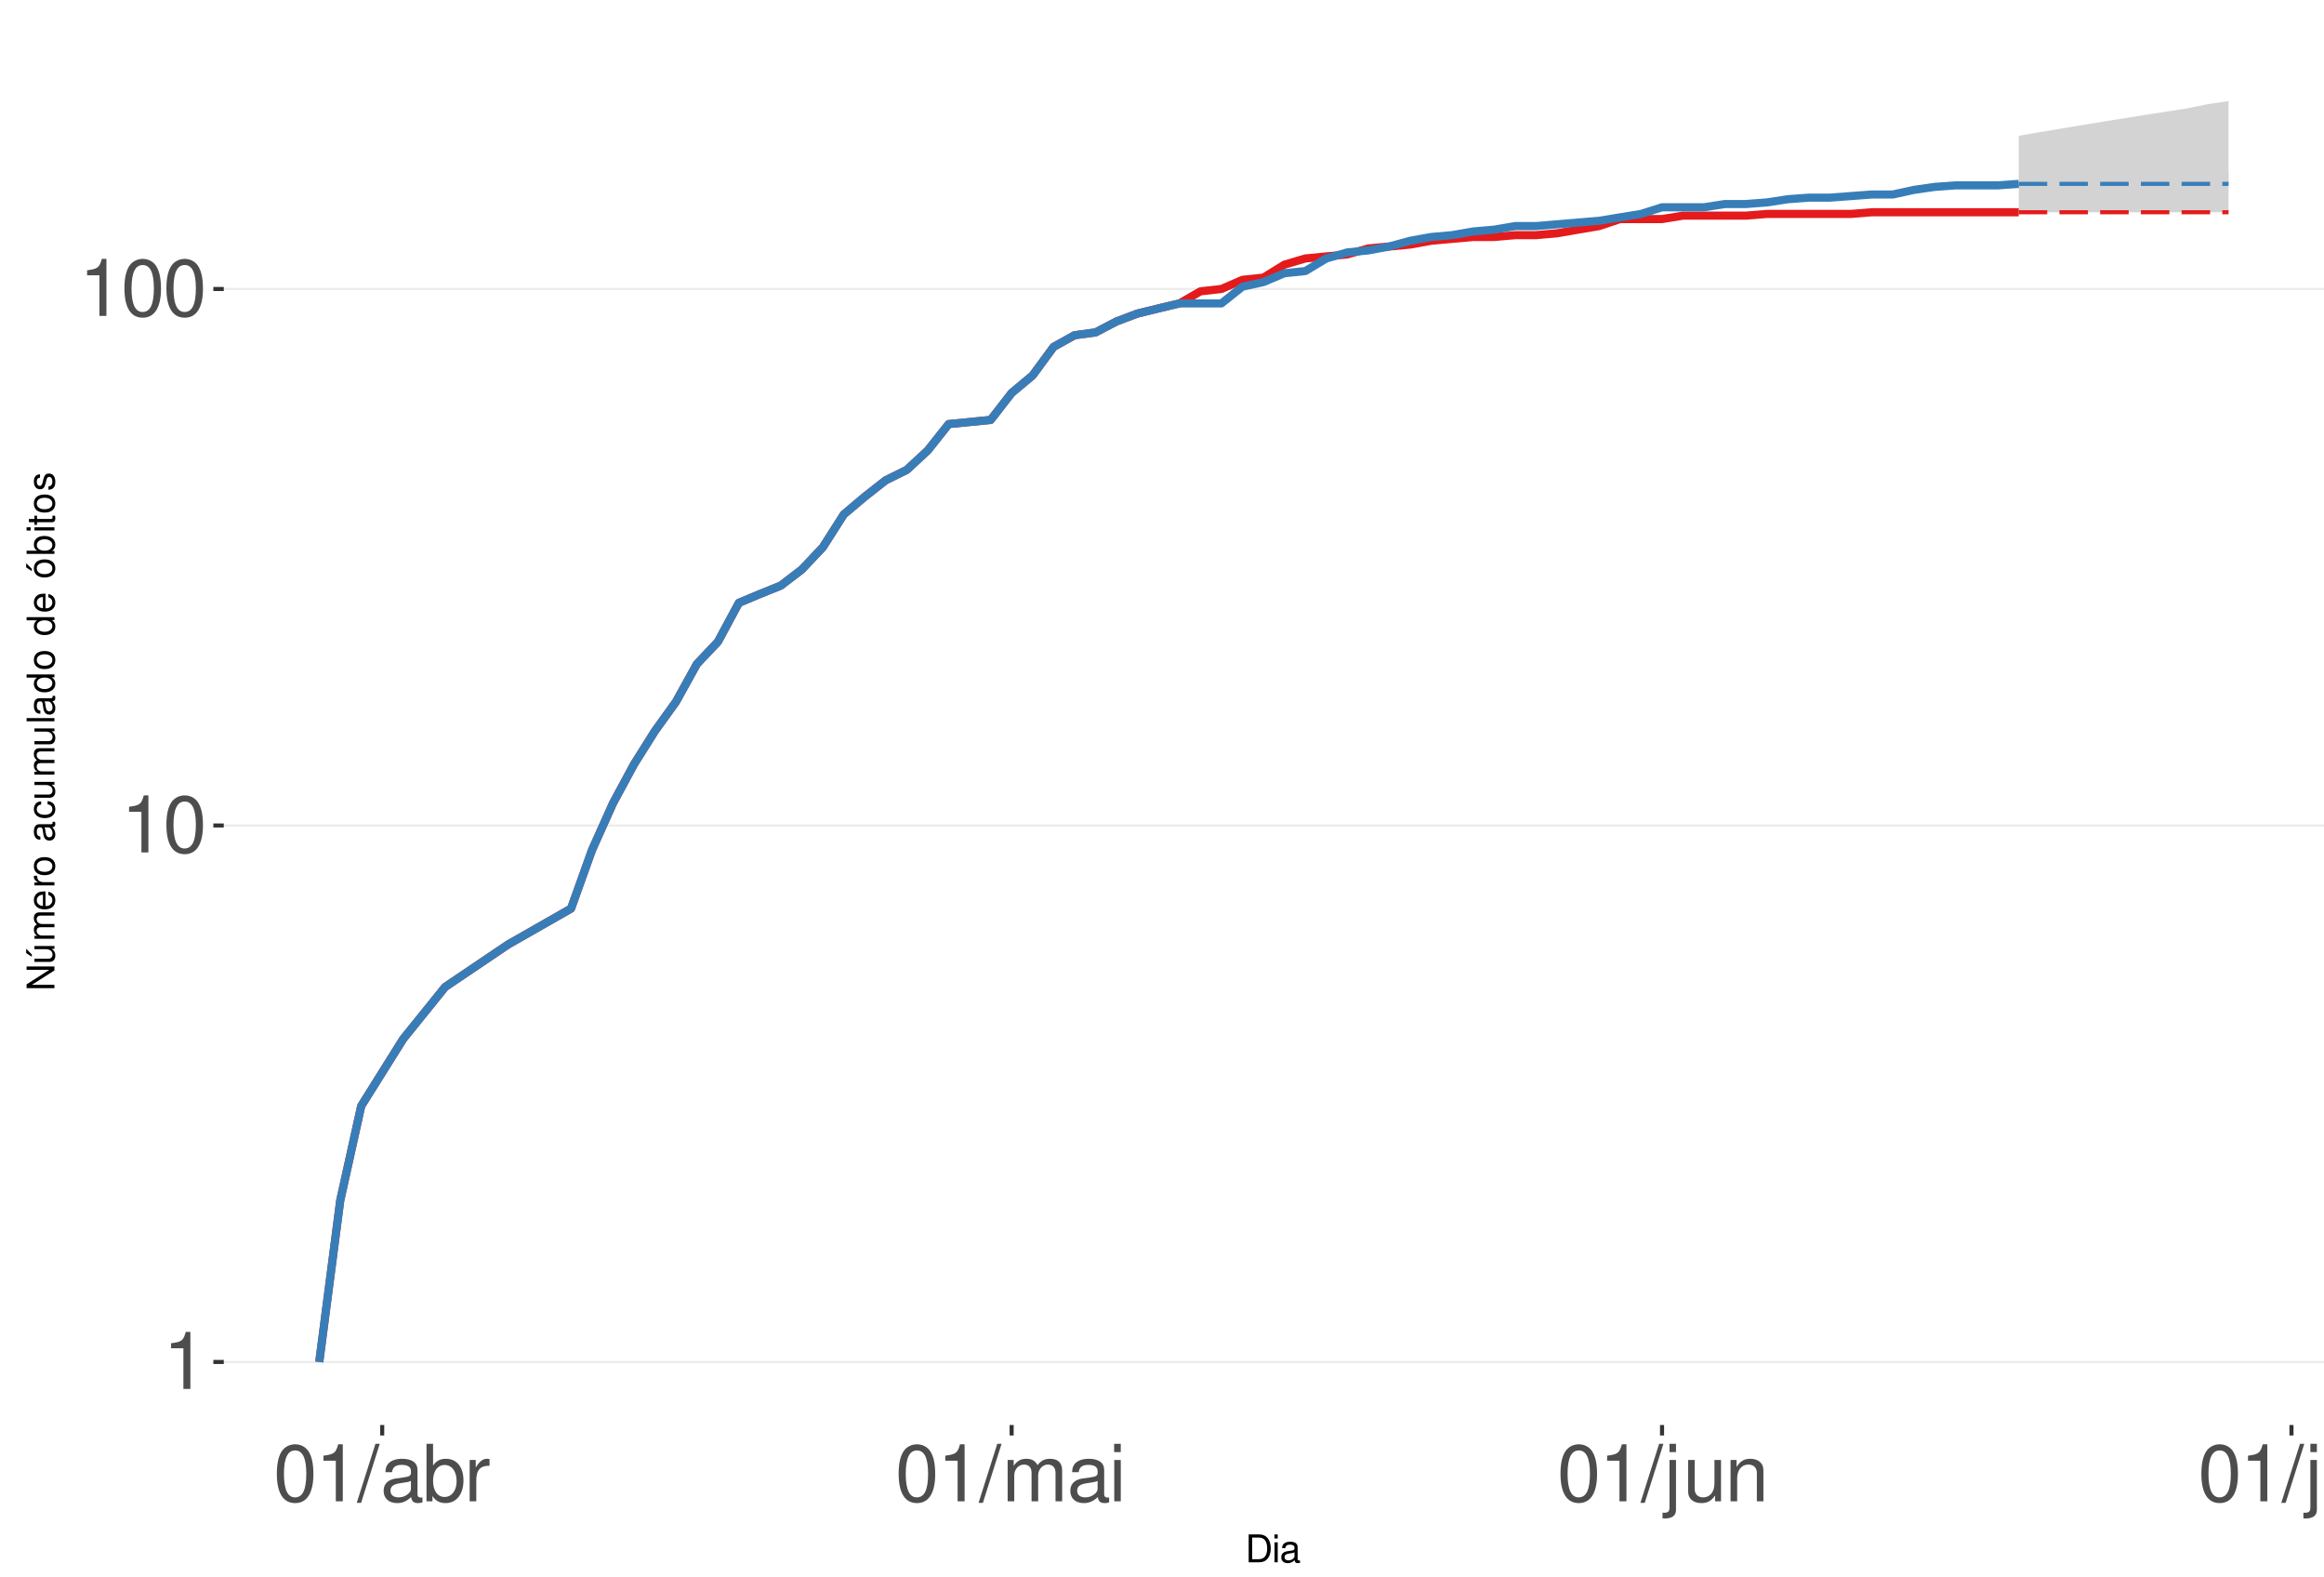
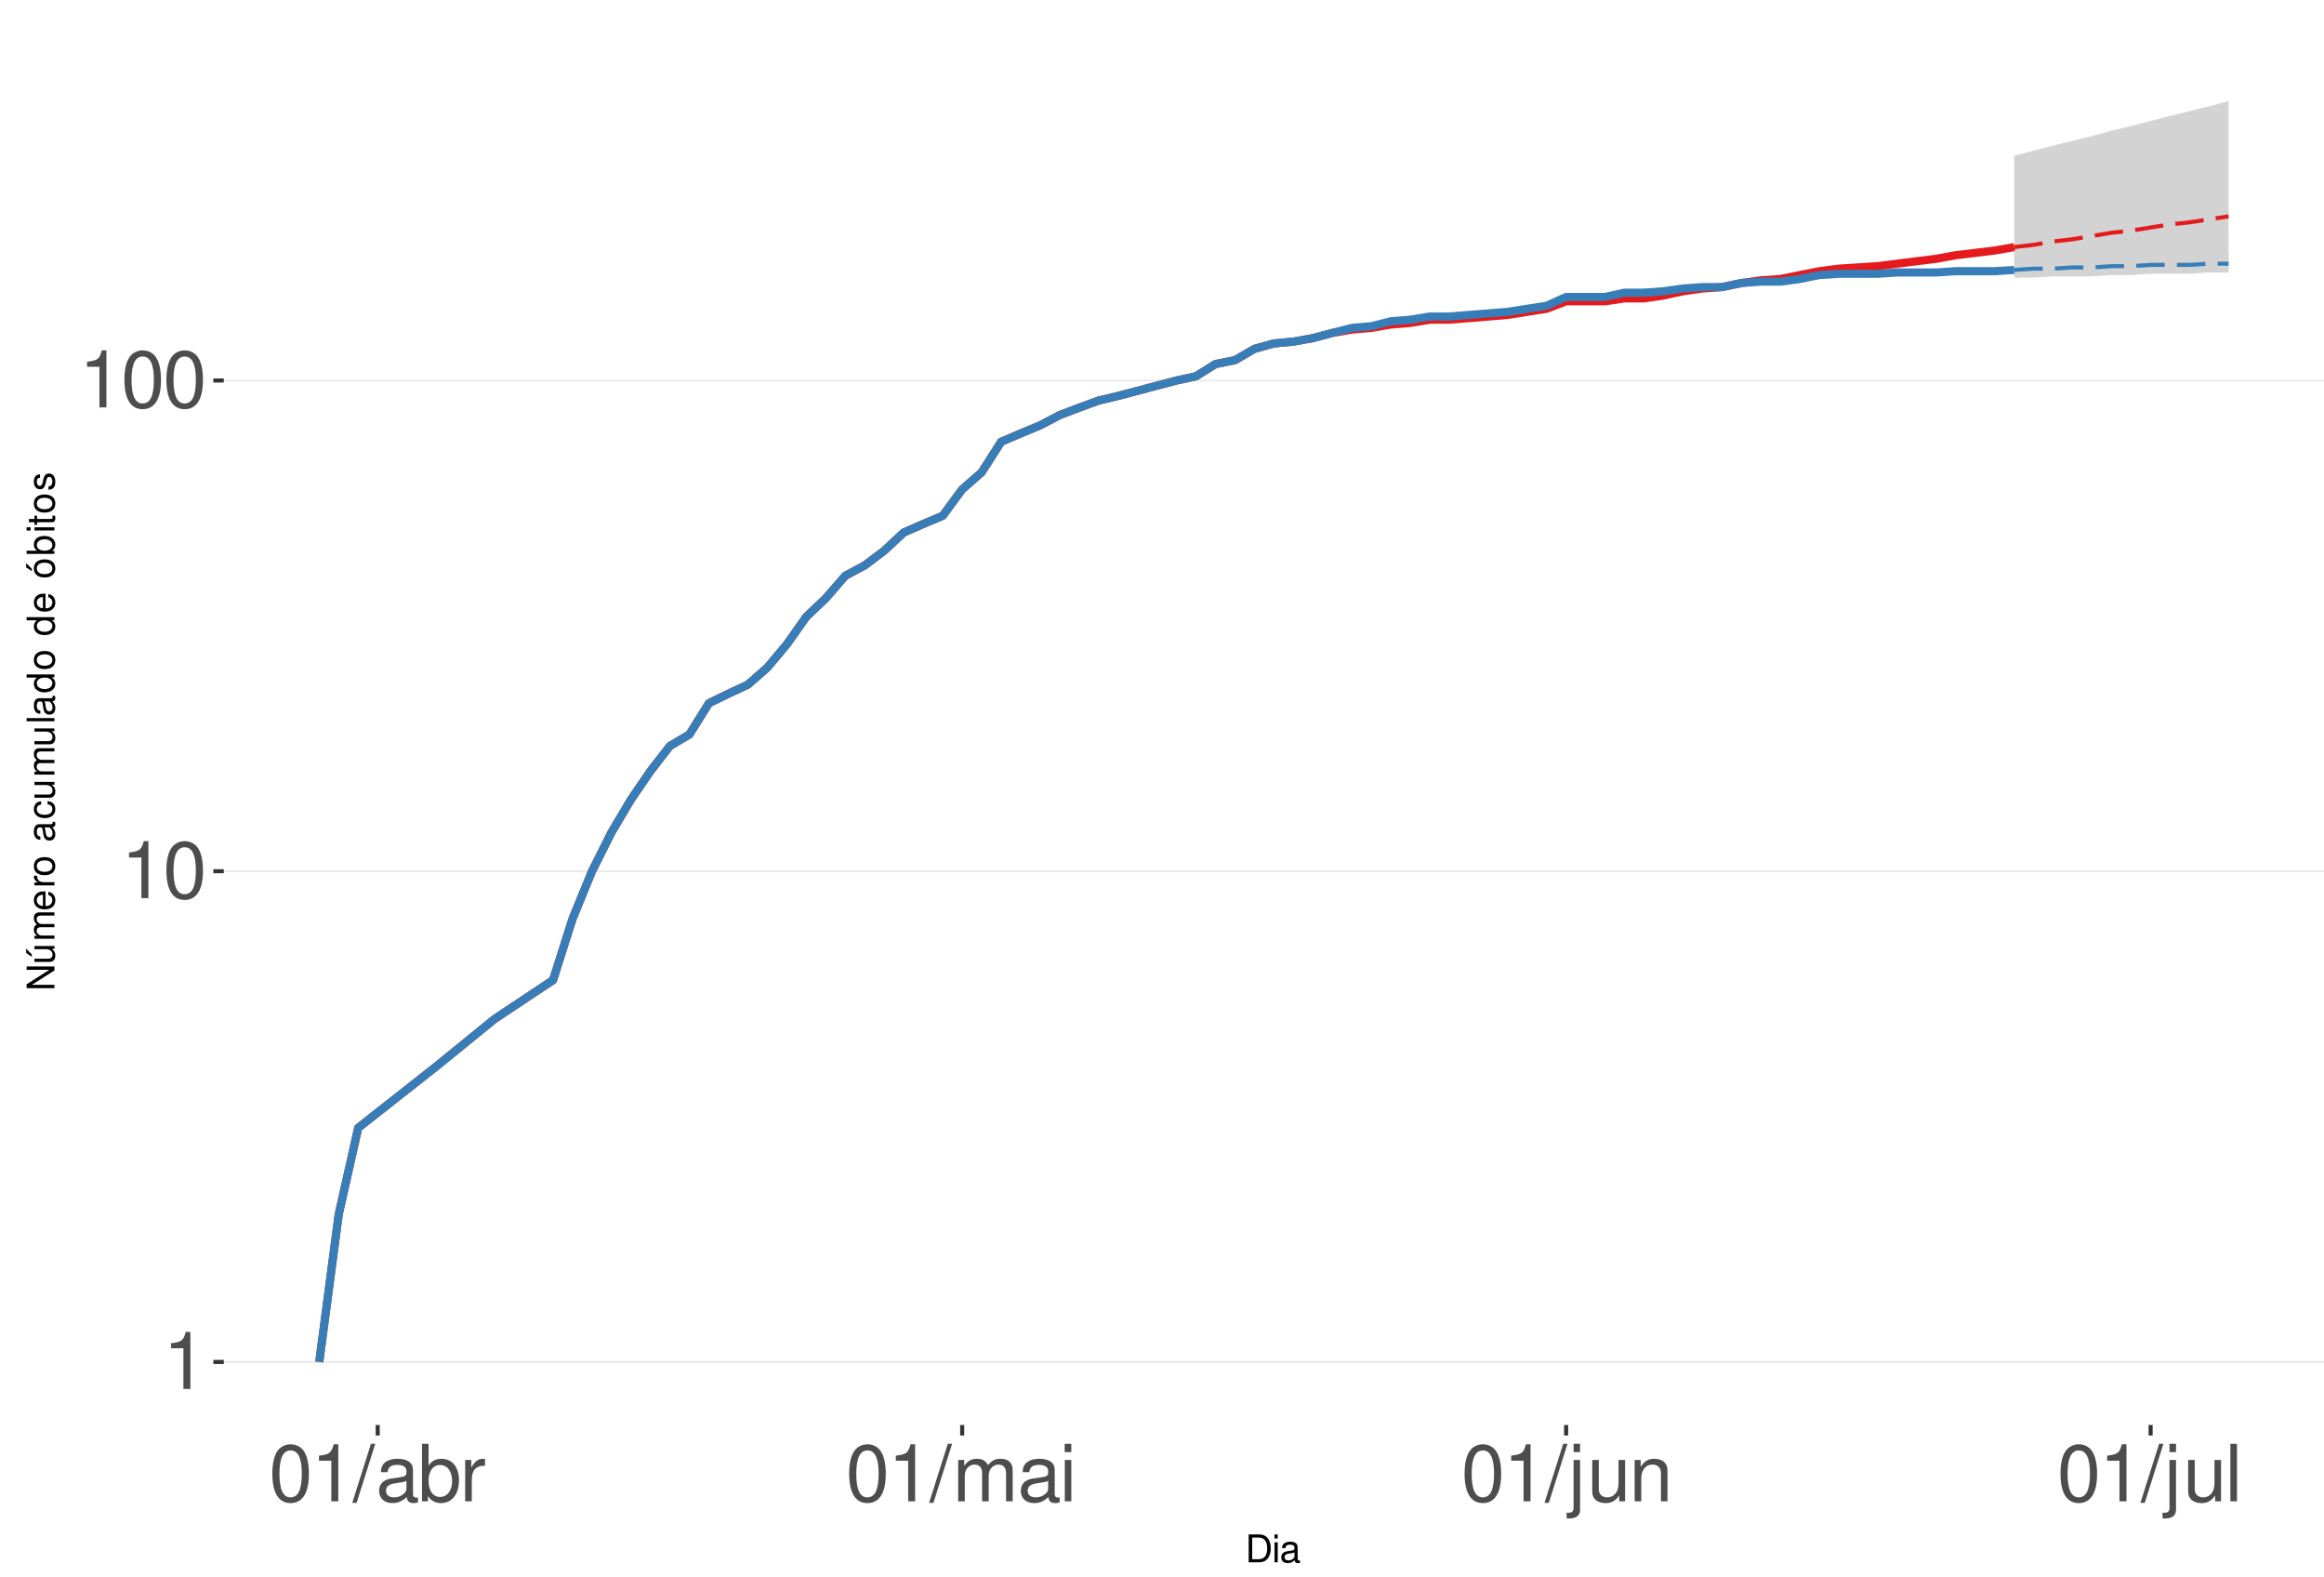
<svg xmlns="http://www.w3.org/2000/svg" xmlns:xlink="http://www.w3.org/1999/xlink" width="609pt" height="413pt" viewBox="0 0 609 413" version="1.1">
  <defs>
    <g>
      <symbol overflow="visible" id="glyph0-0">
        <path style="stroke:none;" d="" />
      </symbol>
      <symbol overflow="visible" id="glyph0-1">
        <path style="stroke:none;" d="M 5.344 -10.641 L 5.344 0 L 7.172 0 L 7.172 -14.938 L 5.969 -14.938 C 5.328 -12.641 4.922 -12.328 2.109 -11.953 L 2.109 -10.641 Z M 5.344 -10.641 " />
      </symbol>
      <symbol overflow="visible" id="glyph0-2">
        <path style="stroke:none;" d="M 5.688 -14.938 C 4.312 -14.938 3.078 -14.312 2.312 -13.297 C 1.359 -11.984 0.891 -10 0.891 -7.234 C 0.891 -2.188 2.547 0.469 5.688 0.469 C 8.781 0.469 10.469 -2.188 10.469 -7.109 C 10.469 -10 10.016 -11.938 9.047 -13.297 C 8.281 -14.328 7.062 -14.938 5.688 -14.938 Z M 5.688 -13.328 C 7.641 -13.328 8.609 -11.312 8.609 -7.266 C 8.609 -3.016 7.656 -1.031 5.641 -1.031 C 3.719 -1.031 2.75 -3.094 2.75 -7.203 C 2.75 -11.312 3.719 -13.328 5.688 -13.328 Z M 5.688 -13.328 " />
      </symbol>
      <symbol overflow="visible" id="glyph0-3">
        <path style="stroke:none;" d="M 4.734 -15.062 L -0.172 0.406 L 0.969 0.406 L 5.859 -15.062 Z M 4.734 -15.062 " />
      </symbol>
      <symbol overflow="visible" id="glyph0-4">
        <path style="stroke:none;" d="M 11.047 -1.016 C 10.859 -0.969 10.781 -0.969 10.672 -0.969 C 10.078 -0.969 9.75 -1.281 9.75 -1.812 L 9.75 -8.188 C 9.75 -10.094 8.344 -11.141 5.688 -11.141 C 4.094 -11.141 2.828 -10.672 2.094 -9.875 C 1.594 -9.312 1.391 -8.703 1.344 -7.625 L 3.078 -7.625 C 3.219 -8.938 4 -9.547 5.625 -9.547 C 7.188 -9.547 8.031 -8.969 8.031 -7.938 L 8.031 -7.484 C 8.016 -6.734 7.641 -6.469 6.234 -6.281 C 3.797 -5.969 3.422 -5.891 2.766 -5.625 C 1.516 -5.078 0.875 -4.125 0.875 -2.734 C 0.875 -0.766 2.234 0.469 4.422 0.469 C 5.781 0.469 6.875 0 8.094 -1.109 C 8.219 0 8.766 0.469 9.875 0.469 C 10.25 0.469 10.469 0.438 11.047 0.297 Z M 8.031 -3.406 C 8.031 -2.828 7.875 -2.484 7.359 -2 C 6.656 -1.359 5.797 -1.031 4.797 -1.031 C 3.453 -1.031 2.672 -1.672 2.672 -2.766 C 2.672 -3.906 3.406 -4.484 5.266 -4.75 C 7.109 -5 7.453 -5.078 8.031 -5.344 Z M 8.031 -3.406 " />
      </symbol>
      <symbol overflow="visible" id="glyph0-5">
        <path style="stroke:none;" d="M 1.109 -15.062 L 1.109 0 L 2.672 0 L 2.672 -1.391 C 3.484 -0.125 4.578 0.469 6.094 0.469 C 8.938 0.469 10.797 -1.859 10.797 -5.453 C 10.797 -8.969 9.047 -11.141 6.172 -11.141 C 4.688 -11.141 3.641 -10.578 2.828 -9.359 L 2.828 -15.062 Z M 5.844 -9.516 C 7.766 -9.516 9 -7.844 9 -5.266 C 9 -2.812 7.719 -1.141 5.844 -1.141 C 4 -1.141 2.828 -2.781 2.828 -5.328 C 2.828 -7.875 4 -9.516 5.844 -9.516 Z M 5.844 -9.516 " />
      </symbol>
      <symbol overflow="visible" id="glyph0-6">
        <path style="stroke:none;" d="M 1.422 -10.828 L 1.422 0 L 3.156 0 L 3.156 -5.625 C 3.188 -8.219 4.25 -9.375 6.625 -9.312 L 6.625 -11.078 C 6.344 -11.109 6.172 -11.141 5.969 -11.141 C 4.859 -11.141 4 -10.469 3.016 -8.859 L 3.016 -10.828 Z M 1.422 -10.828 " />
      </symbol>
      <symbol overflow="visible" id="glyph0-7">
        <path style="stroke:none;" d="M 1.453 -10.828 L 1.453 0 L 3.188 0 L 3.188 -6.797 C 3.188 -8.359 4.312 -9.625 5.719 -9.625 C 7 -9.625 7.719 -8.844 7.719 -7.453 L 7.719 0 L 9.453 0 L 9.453 -6.797 C 9.453 -8.359 10.594 -9.625 12 -9.625 C 13.266 -9.625 14 -8.812 14 -7.453 L 14 0 L 15.734 0 L 15.734 -8.125 C 15.734 -10.062 14.625 -11.141 12.594 -11.141 C 11.156 -11.141 10.281 -10.703 9.281 -9.484 C 8.641 -10.641 7.766 -11.141 6.359 -11.141 C 4.922 -11.141 3.953 -10.594 3.031 -9.297 L 3.031 -10.828 Z M 1.453 -10.828 " />
      </symbol>
      <symbol overflow="visible" id="glyph0-8">
        <path style="stroke:none;" d="M 3.094 -10.828 L 1.391 -10.828 L 1.391 0 L 3.094 0 Z M 3.094 -15.062 L 1.359 -15.062 L 1.359 -12.891 L 3.094 -12.891 Z M 3.094 -15.062 " />
      </symbol>
      <symbol overflow="visible" id="glyph0-9">
        <path style="stroke:none;" d="M 1.453 -10.828 L 1.453 1.562 C 1.453 2.641 1.109 3 0.047 3 C -0.078 3 -0.141 3 -0.375 2.969 L -0.375 4.438 C -0.172 4.484 -0.062 4.5 0.203 4.5 C 2.141 4.5 3.156 3.734 3.156 2.25 L 3.156 -10.828 Z M 3.156 -15.062 L 1.453 -15.062 L 1.453 -12.891 L 3.156 -12.891 Z M 3.156 -15.062 " />
      </symbol>
      <symbol overflow="visible" id="glyph0-10">
        <path style="stroke:none;" d="M 9.953 0 L 9.953 -10.828 L 8.234 -10.828 L 8.234 -4.688 C 8.234 -2.484 7.078 -1.031 5.281 -1.031 C 3.922 -1.031 3.062 -1.859 3.062 -3.156 L 3.062 -10.828 L 1.344 -10.828 L 1.344 -2.484 C 1.344 -0.688 2.688 0.469 4.797 0.469 C 6.375 0.469 7.391 -0.078 8.406 -1.516 L 8.406 0 Z M 9.953 0 " />
      </symbol>
      <symbol overflow="visible" id="glyph0-11">
        <path style="stroke:none;" d="M 1.453 -10.828 L 1.453 0 L 3.188 0 L 3.188 -5.969 C 3.188 -8.188 4.344 -9.625 6.109 -9.625 C 7.484 -9.625 8.344 -8.797 8.344 -7.5 L 8.344 0 L 10.062 0 L 10.062 -8.188 C 10.062 -9.984 8.719 -11.141 6.625 -11.141 C 5.016 -11.141 3.984 -10.516 3.031 -9 L 3.031 -10.828 Z M 1.453 -10.828 " />
      </symbol>
      <symbol overflow="visible" id="glyph0-12">
        <path style="stroke:none;" d="M 3.141 -15.062 L 1.406 -15.062 L 1.406 0 L 3.141 0 Z M 3.141 -15.062 " />
      </symbol>
      <symbol overflow="visible" id="glyph1-0">
        <path style="stroke:none;" d="" />
      </symbol>
      <symbol overflow="visible" id="glyph1-1">
        <path style="stroke:none;" d="M 0.891 0 L 3.703 0 C 5.547 0 6.672 -1.375 6.672 -3.656 C 6.672 -5.906 5.547 -7.297 3.703 -7.297 L 0.891 -7.297 Z M 1.812 -0.812 L 1.812 -6.469 L 3.547 -6.469 C 4.984 -6.469 5.734 -5.5 5.734 -3.641 C 5.734 -1.797 4.984 -0.812 3.547 -0.812 Z M 1.812 -0.812 " />
      </symbol>
      <symbol overflow="visible" id="glyph1-2">
        <path style="stroke:none;" d="M 1.5 -5.234 L 0.672 -5.234 L 0.672 0 L 1.5 0 Z M 1.5 -7.297 L 0.656 -7.297 L 0.656 -6.234 L 1.5 -6.234 Z M 1.5 -7.297 " />
      </symbol>
      <symbol overflow="visible" id="glyph1-3">
        <path style="stroke:none;" d="M 5.344 -0.484 C 5.266 -0.469 5.219 -0.469 5.172 -0.469 C 4.875 -0.469 4.719 -0.625 4.719 -0.875 L 4.719 -3.953 C 4.719 -4.891 4.047 -5.391 2.75 -5.391 C 1.984 -5.391 1.375 -5.172 1.016 -4.781 C 0.766 -4.516 0.672 -4.203 0.656 -3.688 L 1.484 -3.688 C 1.562 -4.328 1.938 -4.625 2.719 -4.625 C 3.484 -4.625 3.891 -4.344 3.891 -3.844 L 3.891 -3.625 C 3.875 -3.266 3.703 -3.125 3.016 -3.047 C 1.844 -2.891 1.656 -2.844 1.344 -2.719 C 0.734 -2.453 0.422 -2 0.422 -1.312 C 0.422 -0.375 1.078 0.234 2.141 0.234 C 2.797 0.234 3.328 0 3.922 -0.547 C 3.984 0 4.234 0.234 4.781 0.234 C 4.953 0.234 5.062 0.203 5.344 0.141 Z M 3.891 -1.656 C 3.891 -1.375 3.812 -1.203 3.562 -0.969 C 3.219 -0.656 2.812 -0.5 2.312 -0.5 C 1.672 -0.5 1.297 -0.812 1.297 -1.344 C 1.297 -1.891 1.656 -2.172 2.547 -2.297 C 3.438 -2.422 3.609 -2.453 3.891 -2.594 Z M 3.891 -1.656 " />
      </symbol>
      <symbol overflow="visible" id="glyph2-0">
        <path style="stroke:none;" d="" />
      </symbol>
      <symbol overflow="visible" id="glyph2-1">
        <path style="stroke:none;" d="M -7.297 -6.453 L -7.297 -5.578 L -1.328 -5.578 L -7.297 -1.766 L -7.297 -0.766 L 0 -0.766 L 0 -1.641 L -5.906 -1.641 L 0 -5.406 L 0 -6.453 Z M -7.297 -6.453 " />
      </symbol>
      <symbol overflow="visible" id="glyph2-2">
        <path style="stroke:none;" d="M 0 -4.812 L -5.234 -4.812 L -5.234 -3.984 L -2.266 -3.984 C -1.203 -3.984 -0.5 -3.438 -0.5 -2.562 C -0.5 -1.906 -0.906 -1.484 -1.531 -1.484 L -5.234 -1.484 L -5.234 -0.656 L -1.203 -0.656 C -0.328 -0.656 0.234 -1.297 0.234 -2.312 C 0.234 -3.094 -0.047 -3.578 -0.734 -4.062 L 0 -4.062 Z M -7.406 -2.953 L -5.922 -2 L -5.922 -2.594 L -7.406 -4.094 Z M -7.406 -2.953 " />
      </symbol>
      <symbol overflow="visible" id="glyph2-3">
        <path style="stroke:none;" d="M -5.234 -0.703 L 0 -0.703 L 0 -1.547 L -3.297 -1.547 C -4.047 -1.547 -4.656 -2.094 -4.656 -2.766 C -4.656 -3.391 -4.281 -3.734 -3.609 -3.734 L 0 -3.734 L 0 -4.578 L -3.297 -4.578 C -4.047 -4.578 -4.656 -5.125 -4.656 -5.812 C -4.656 -6.422 -4.266 -6.781 -3.609 -6.781 L 0 -6.781 L 0 -7.625 L -3.938 -7.625 C -4.875 -7.625 -5.391 -7.078 -5.391 -6.094 C -5.391 -5.406 -5.188 -4.984 -4.594 -4.484 C -5.156 -4.188 -5.391 -3.766 -5.391 -3.078 C -5.391 -2.375 -5.125 -1.906 -4.5 -1.469 L -5.234 -1.469 Z M -5.234 -0.703 " />
      </symbol>
      <symbol overflow="visible" id="glyph2-4">
        <path style="stroke:none;" d="M -2.344 -5.125 C -3.141 -5.125 -3.625 -5.062 -4.016 -4.922 C -4.875 -4.578 -5.391 -3.781 -5.391 -2.797 C -5.391 -1.344 -4.281 -0.406 -2.547 -0.406 C -0.812 -0.406 0.234 -1.297 0.234 -2.781 C 0.234 -3.984 -0.453 -4.812 -1.594 -5.016 L -1.594 -4.188 C -0.906 -3.953 -0.547 -3.484 -0.547 -2.812 C -0.547 -2.281 -0.781 -1.828 -1.219 -1.547 C -1.516 -1.344 -1.812 -1.281 -2.344 -1.266 Z M -3.016 -1.297 C -3.984 -1.359 -4.625 -1.953 -4.625 -2.797 C -4.625 -3.641 -3.953 -4.234 -3.016 -4.234 Z M -3.016 -1.297 " />
      </symbol>
      <symbol overflow="visible" id="glyph2-5">
        <path style="stroke:none;" d="M -5.234 -0.688 L 0 -0.688 L 0 -1.531 L -2.719 -1.531 C -3.984 -1.547 -4.547 -2.062 -4.516 -3.203 L -5.359 -3.203 C -5.375 -3.062 -5.391 -2.984 -5.391 -2.891 C -5.391 -2.344 -5.062 -1.938 -4.297 -1.453 L -5.234 -1.453 Z M -5.234 -0.688 " />
      </symbol>
      <symbol overflow="visible" id="glyph2-6">
        <path style="stroke:none;" d="M -5.391 -2.719 C -5.391 -1.234 -4.344 -0.359 -2.578 -0.359 C -0.812 -0.359 0.234 -1.234 0.234 -2.734 C 0.234 -4.203 -0.812 -5.094 -2.547 -5.094 C -4.359 -5.094 -5.391 -4.234 -5.391 -2.719 Z M -4.625 -2.734 C -4.625 -3.672 -3.844 -4.234 -2.547 -4.234 C -1.312 -4.234 -0.547 -3.656 -0.547 -2.734 C -0.547 -1.797 -1.312 -1.234 -2.578 -1.234 C -3.844 -1.234 -4.625 -1.797 -4.625 -2.734 Z M -4.625 -2.734 " />
      </symbol>
      <symbol overflow="visible" id="glyph2-7">
        <path style="stroke:none;" d="" />
      </symbol>
      <symbol overflow="visible" id="glyph2-8">
        <path style="stroke:none;" d="M -0.484 -5.344 C -0.469 -5.266 -0.469 -5.219 -0.469 -5.172 C -0.469 -4.875 -0.625 -4.719 -0.875 -4.719 L -3.953 -4.719 C -4.891 -4.719 -5.391 -4.047 -5.391 -2.75 C -5.391 -1.984 -5.172 -1.375 -4.781 -1.016 C -4.516 -0.766 -4.203 -0.672 -3.688 -0.656 L -3.688 -1.484 C -4.328 -1.562 -4.625 -1.938 -4.625 -2.719 C -4.625 -3.484 -4.344 -3.891 -3.844 -3.891 L -3.625 -3.891 C -3.266 -3.875 -3.125 -3.703 -3.047 -3.016 C -2.891 -1.844 -2.844 -1.656 -2.719 -1.344 C -2.453 -0.734 -2 -0.422 -1.312 -0.422 C -0.375 -0.422 0.234 -1.078 0.234 -2.141 C 0.234 -2.797 0 -3.328 -0.547 -3.922 C 0 -3.984 0.234 -4.234 0.234 -4.781 C 0.234 -4.953 0.203 -5.062 0.141 -5.344 Z M -1.656 -3.891 C -1.375 -3.891 -1.203 -3.812 -0.969 -3.562 C -0.656 -3.219 -0.5 -2.812 -0.5 -2.312 C -0.5 -1.672 -0.812 -1.297 -1.344 -1.297 C -1.891 -1.297 -2.172 -1.656 -2.297 -2.547 C -2.422 -3.438 -2.453 -3.609 -2.594 -3.891 Z M -1.656 -3.891 " />
      </symbol>
      <symbol overflow="visible" id="glyph2-9">
        <path style="stroke:none;" d="M -3.484 -4.703 C -3.984 -4.672 -4.312 -4.562 -4.609 -4.359 C -5.094 -4 -5.391 -3.375 -5.391 -2.641 C -5.391 -1.219 -4.266 -0.312 -2.531 -0.312 C -0.844 -0.312 0.234 -1.203 0.234 -2.625 C 0.234 -3.875 -0.516 -4.672 -1.797 -4.766 L -1.797 -3.938 C -0.953 -3.797 -0.547 -3.359 -0.547 -2.656 C -0.547 -1.734 -1.297 -1.188 -2.531 -1.188 C -3.844 -1.188 -4.625 -1.719 -4.625 -2.625 C -4.625 -3.328 -4.203 -3.766 -3.484 -3.875 Z M -3.484 -4.703 " />
      </symbol>
      <symbol overflow="visible" id="glyph2-10">
        <path style="stroke:none;" d="M 0 -4.812 L -5.234 -4.812 L -5.234 -3.984 L -2.266 -3.984 C -1.203 -3.984 -0.5 -3.438 -0.5 -2.562 C -0.5 -1.906 -0.906 -1.484 -1.531 -1.484 L -5.234 -1.484 L -5.234 -0.656 L -1.203 -0.656 C -0.328 -0.656 0.234 -1.297 0.234 -2.312 C 0.234 -3.094 -0.047 -3.578 -0.734 -4.062 L 0 -4.062 Z M 0 -4.812 " />
      </symbol>
      <symbol overflow="visible" id="glyph2-11">
        <path style="stroke:none;" d="M -7.297 -1.516 L -7.297 -0.688 L 0 -0.688 L 0 -1.516 Z M -7.297 -1.516 " />
      </symbol>
      <symbol overflow="visible" id="glyph2-12">
        <path style="stroke:none;" d="M -7.297 -4.953 L -7.297 -4.125 L -4.578 -4.125 C -5.109 -3.766 -5.391 -3.203 -5.391 -2.516 C -5.391 -1.156 -4.297 -0.266 -2.625 -0.266 C -0.859 -0.266 0.234 -1.125 0.234 -2.547 C 0.234 -3.266 -0.047 -3.766 -0.688 -4.203 L 0 -4.203 L 0 -4.953 Z M -4.609 -2.656 C -4.609 -3.547 -3.812 -4.125 -2.562 -4.125 C -1.344 -4.125 -0.547 -3.547 -0.547 -2.656 C -0.547 -1.734 -1.359 -1.125 -2.578 -1.125 C -3.797 -1.125 -4.609 -1.734 -4.609 -2.656 Z M -4.609 -2.656 " />
      </symbol>
      <symbol overflow="visible" id="glyph2-13">
        <path style="stroke:none;" d="M -5.391 -2.719 C -5.391 -1.234 -4.344 -0.359 -2.578 -0.359 C -0.812 -0.359 0.234 -1.234 0.234 -2.734 C 0.234 -4.203 -0.812 -5.094 -2.547 -5.094 C -4.359 -5.094 -5.391 -4.234 -5.391 -2.719 Z M -4.625 -2.734 C -4.625 -3.672 -3.844 -4.234 -2.547 -4.234 C -1.312 -4.234 -0.547 -3.656 -0.547 -2.734 C -0.547 -1.797 -1.312 -1.234 -2.578 -1.234 C -3.844 -1.234 -4.625 -1.797 -4.625 -2.734 Z M -7.406 -2.984 L -5.922 -2.016 L -5.922 -2.625 L -7.406 -4.109 Z M -7.406 -2.984 " />
      </symbol>
      <symbol overflow="visible" id="glyph2-14">
        <path style="stroke:none;" d="M -7.297 -0.547 L 0 -0.547 L 0 -1.297 L -0.672 -1.297 C -0.062 -1.688 0.234 -2.219 0.234 -2.953 C 0.234 -4.328 -0.906 -5.234 -2.641 -5.234 C -4.344 -5.234 -5.391 -4.375 -5.391 -2.984 C -5.391 -2.266 -5.125 -1.766 -4.531 -1.375 L -7.297 -1.375 Z M -4.609 -2.828 C -4.609 -3.766 -3.797 -4.359 -2.547 -4.359 C -1.359 -4.359 -0.547 -3.734 -0.547 -2.828 C -0.547 -1.938 -1.344 -1.375 -2.578 -1.375 C -3.812 -1.375 -4.609 -1.938 -4.609 -2.828 Z M -4.609 -2.828 " />
      </symbol>
      <symbol overflow="visible" id="glyph2-15">
        <path style="stroke:none;" d="M -5.234 -1.5 L -5.234 -0.672 L 0 -0.672 L 0 -1.5 Z M -7.297 -1.5 L -7.297 -0.656 L -6.234 -0.656 L -6.234 -1.5 Z M -7.297 -1.5 " />
      </symbol>
      <symbol overflow="visible" id="glyph2-16">
        <path style="stroke:none;" d="M -5.234 -2.547 L -5.234 -1.688 L -6.688 -1.688 L -6.688 -0.844 L -5.234 -0.844 L -5.234 -0.141 L -4.562 -0.141 L -4.562 -0.844 L -0.594 -0.844 C -0.062 -0.844 0.234 -1.203 0.234 -1.859 C 0.234 -2.078 0.203 -2.266 0.156 -2.547 L -0.547 -2.547 C -0.516 -2.422 -0.5 -2.312 -0.5 -2.141 C -0.5 -1.781 -0.594 -1.688 -0.969 -1.688 L -4.562 -1.688 L -4.562 -2.547 Z M -5.234 -2.547 " />
      </symbol>
      <symbol overflow="visible" id="glyph2-17">
        <path style="stroke:none;" d="M -3.781 -4.375 C -4.812 -4.375 -5.391 -3.688 -5.391 -2.484 C -5.391 -1.266 -4.766 -0.469 -3.797 -0.469 C -2.969 -0.469 -2.578 -0.891 -2.281 -2.125 L -2.094 -2.906 C -1.953 -3.484 -1.734 -3.719 -1.375 -3.719 C -0.875 -3.719 -0.547 -3.234 -0.547 -2.5 C -0.547 -2.047 -0.672 -1.672 -0.891 -1.453 C -1.047 -1.328 -1.188 -1.266 -1.562 -1.219 L -1.562 -0.344 C -0.344 -0.375 0.234 -1.062 0.234 -2.438 C 0.234 -3.75 -0.422 -4.594 -1.438 -4.594 C -2.203 -4.594 -2.641 -4.156 -2.891 -3.109 L -3.078 -2.312 C -3.234 -1.625 -3.453 -1.344 -3.828 -1.344 C -4.312 -1.344 -4.625 -1.766 -4.625 -2.453 C -4.625 -3.125 -4.328 -3.484 -3.781 -3.5 Z M -3.781 -4.375 " />
      </symbol>
    </g>
    <clipPath id="clip1">
      <path d="M 58.645 9.961 L 609 9.961 L 609 373.328 L 58.645 373.328 Z M 58.645 9.961 " />
    </clipPath>
    <clipPath id="clip2">
      <path d="M 58.645 356 L 609 356 L 609 358 L 58.645 358 Z M 58.645 356 " />
    </clipPath>
    <clipPath id="clip3">
-       <path d="M 58.645 215 L 609 215 L 609 217 L 58.645 217 Z M 58.645 215 " />
+       <path d="M 58.645 227 L 609 227 L 609 229 L 58.645 229 Z M 58.645 227 " />
    </clipPath>
    <clipPath id="clip4">
-       <path d="M 58.645 75 L 609 75 L 609 76 L 58.645 76 Z M 58.645 75 " />
+       <path d="M 58.645 99 L 609 99 L 609 100 L 58.645 100 Z M 58.645 99 " />
    </clipPath>
  </defs>
  <g id="surface255">
    <rect x="0" y="0" width="609" height="413" style="fill:rgb(100%,100%,100%);fill-opacity:1;stroke:none;" />
    <rect x="0" y="0" width="609" height="413" style="fill:rgb(100%,100%,100%);fill-opacity:1;stroke:none;" />
    <path style="fill:none;stroke-width:1.067;stroke-linecap:round;stroke-linejoin:round;stroke:rgb(100%,100%,100%);stroke-opacity:1;stroke-miterlimit:10;" d="M 0 413 L 609 413 L 609 0 L 0 0 Z M 0 413 " />
    <g clip-path="url(#clip1)" clip-rule="nonzero">
      <path style=" stroke:none;fill-rule:nonzero;fill:rgb(100%,100%,100%);fill-opacity:1;" d="M 58.645 373.328 L 609 373.328 L 609 9.961 L 58.645 9.961 Z M 58.645 373.328 " />
    </g>
    <g clip-path="url(#clip2)" clip-rule="nonzero">
      <path style="fill:none;stroke-width:0.533;stroke-linecap:butt;stroke-linejoin:round;stroke:rgb(92.157%,92.157%,92.157%);stroke-opacity:1;stroke-miterlimit:10;" d="M 58.645 356.812 L 609 356.812 " />
    </g>
    <g clip-path="url(#clip3)" clip-rule="nonzero">
-       <path style="fill:none;stroke-width:0.533;stroke-linecap:butt;stroke-linejoin:round;stroke:rgb(92.157%,92.157%,92.157%);stroke-opacity:1;stroke-miterlimit:10;" d="M 58.645 216.262 L 609 216.262 " />
+       <path style="fill:none;stroke-width:0.533;stroke-linecap:butt;stroke-linejoin:round;stroke:rgb(92.157%,92.157%,92.157%);stroke-opacity:1;stroke-miterlimit:10;" d="M 58.645 228.246 L 609 228.246 " />
    </g>
    <g clip-path="url(#clip4)" clip-rule="nonzero">
-       <path style="fill:none;stroke-width:0.533;stroke-linecap:butt;stroke-linejoin:round;stroke:rgb(92.157%,92.157%,92.157%);stroke-opacity:1;stroke-miterlimit:10;" d="M 58.645 75.707 L 609 75.707 " />
-     </g>
-     <path style=" stroke:none;fill-rule:nonzero;fill:rgb(82.745%,82.745%,82.745%);fill-opacity:1;" d="M 529.004 35.57 L 534.5 34.629 L 540 33.703 L 545.496 32.789 L 550.996 31.891 L 556.492 31.004 L 561.992 30.129 L 567.488 29.266 L 572.988 28.418 L 578.484 27.301 L 583.984 26.48 L 583.984 55.605 L 529.004 55.605 Z M 529.004 35.57 " />
-     <path style=" stroke:none;fill-rule:nonzero;fill:rgb(82.745%,82.745%,82.745%);fill-opacity:1;" d="M 529.004 48.172 L 534.5 47.785 L 540 47.402 L 545.496 47.02 L 550.996 46.637 L 556.492 46.637 L 561.992 46.258 L 567.488 45.883 L 572.988 45.883 L 578.484 45.512 L 583.984 45.512 L 583.984 48.172 Z M 529.004 48.172 " />
-     <path style="fill:none;stroke-width:2.134;stroke-linecap:butt;stroke-linejoin:round;stroke:rgb(89.412%,10.196%,10.98%);stroke-opacity:1;stroke-miterlimit:10;" d="M 83.66 356.812 L 89.16 314.5 L 94.656 289.75 L 105.652 272.191 L 116.648 258.57 L 133.145 247.441 L 149.637 238.031 L 155.137 222.691 L 160.633 210.441 L 166.133 200.246 L 171.629 191.508 L 177.129 183.871 L 182.625 173.949 L 188.125 168.133 L 193.621 157.934 L 199.121 155.629 L 204.617 153.41 L 210.117 149.199 L 215.613 143.383 L 221.113 134.77 L 226.609 130.133 L 232.109 125.82 L 237.605 123.109 L 243.105 118.02 L 248.602 111.102 L 259.598 110.02 L 265.098 102.949 L 270.594 98.359 L 276.094 90.875 L 281.59 87.82 L 287.09 87.082 L 292.586 84.207 L 298.086 82.141 L 303.582 80.797 L 309.082 79.484 L 314.578 76.32 L 320.078 75.707 L 325.574 73.312 L 331.074 72.73 L 336.57 69.336 L 342.07 67.711 L 347.566 67.176 L 353.066 66.648 L 358.562 65.09 L 364.062 64.578 L 369.559 64.07 L 375.059 63.07 L 380.555 62.578 L 386.055 62.086 L 391.551 62.086 L 397.051 61.602 L 402.547 61.602 L 408.047 61.117 L 413.543 60.164 L 419.043 59.227 L 424.539 57.391 L 435.535 57.391 L 441.035 56.492 L 457.527 56.492 L 463.027 56.047 L 485.02 56.047 L 490.516 55.605 L 529.004 55.605 " />
-     <path style="fill:none;stroke-width:1.067;stroke-linecap:butt;stroke-linejoin:round;stroke:rgb(89.412%,10.196%,10.98%);stroke-opacity:1;stroke-dasharray:7.469,3.201;stroke-miterlimit:10;" d="M 529.004 55.605 L 583.984 55.605 " />
-     <path style="fill:none;stroke-width:2.134;stroke-linecap:butt;stroke-linejoin:round;stroke:rgb(21.569%,49.412%,72.157%);stroke-opacity:1;stroke-miterlimit:10;" d="M 83.66 356.812 L 89.16 314.5 L 94.656 289.75 L 105.652 272.191 L 116.648 258.57 L 133.145 247.441 L 149.637 238.031 L 155.137 222.691 L 160.633 210.441 L 166.133 200.246 L 171.629 191.508 L 177.129 183.871 L 182.625 173.949 L 188.125 168.133 L 193.621 157.934 L 199.121 155.629 L 204.617 153.41 L 210.117 149.199 L 215.613 143.383 L 221.113 134.77 L 226.609 130.133 L 232.109 125.82 L 237.605 123.109 L 243.105 118.02 L 248.602 111.102 L 259.598 110.02 L 265.098 102.949 L 270.594 98.359 L 276.094 90.875 L 281.59 87.82 L 287.09 87.082 L 292.586 84.207 L 298.086 82.141 L 303.582 80.797 L 309.082 79.484 L 320.078 79.484 L 325.574 75.102 L 331.074 73.902 L 336.57 71.578 L 342.07 71.008 L 347.566 67.711 L 353.066 66.125 L 358.562 65.605 L 364.062 64.578 L 369.559 63.07 L 375.059 62.086 L 380.555 61.602 L 386.055 60.641 L 391.551 60.164 L 397.051 59.227 L 402.547 59.227 L 408.047 58.762 L 413.543 58.301 L 419.043 57.844 L 424.539 56.938 L 430.039 56.047 L 435.535 54.305 L 446.531 54.305 L 452.031 53.449 L 457.527 53.449 L 463.027 53.027 L 468.523 52.191 L 474.023 51.777 L 479.52 51.777 L 485.02 51.367 L 490.516 50.957 L 496.016 50.957 L 501.512 49.75 L 507.012 48.957 L 512.508 48.562 L 523.504 48.562 L 529.004 48.172 " />
-     <path style="fill:none;stroke-width:1.067;stroke-linecap:butt;stroke-linejoin:round;stroke:rgb(21.569%,49.412%,72.157%);stroke-opacity:1;stroke-dasharray:7.469,3.201;stroke-miterlimit:10;" d="M 529.004 48.172 L 583.984 48.172 " />
+       <path style="fill:none;stroke-width:0.533;stroke-linecap:butt;stroke-linejoin:round;stroke:rgb(92.157%,92.157%,92.157%);stroke-opacity:1;stroke-miterlimit:10;" d="M 58.645 99.68 L 609 99.68 " />
+     </g>
+     <path style=" stroke:none;fill-rule:nonzero;fill:rgb(82.745%,82.745%,82.745%);fill-opacity:1;" d="M 527.824 40.812 L 532.93 39.469 L 538.035 38.152 L 543.141 36.871 L 548.246 35.617 L 553.352 34.215 L 558.457 33.02 L 563.562 31.68 L 568.668 30.375 L 573.773 29.098 L 578.879 27.852 L 583.984 26.48 L 583.984 71.383 L 578.879 71.383 L 573.773 71.719 L 563.562 71.719 L 558.457 72.059 L 553.352 72.059 L 548.246 72.402 L 538.035 72.402 L 532.93 72.746 L 527.824 72.746 Z M 527.824 40.812 " />
+     <path style=" stroke:none;fill-rule:nonzero;fill:rgb(82.745%,82.745%,82.745%);fill-opacity:1;" d="M 527.824 70.715 L 532.93 70.055 L 538.035 69.398 L 543.141 68.754 L 548.246 68.434 L 553.352 67.801 L 558.457 67.484 L 563.562 67.172 L 568.668 66.863 L 573.773 66.551 L 578.879 66.246 L 583.984 66.246 L 583.984 70.383 L 558.457 70.383 L 553.352 70.715 Z M 527.824 70.715 " />
+     <path style="fill:none;stroke-width:2.134;stroke-linecap:butt;stroke-linejoin:round;stroke:rgb(89.412%,10.196%,10.98%);stroke-opacity:1;stroke-miterlimit:10;" d="M 83.66 356.812 L 88.766 318.109 L 93.871 295.473 L 114.293 279.406 L 129.609 266.949 L 144.926 256.77 L 150.031 240.707 L 155.137 228.246 L 160.242 218.066 L 165.348 209.461 L 170.453 202.004 L 175.559 195.426 L 180.664 192.41 L 185.77 184.223 L 190.875 181.742 L 195.98 179.363 L 201.082 174.895 L 206.188 168.797 L 211.293 161.582 L 216.398 156.727 L 221.504 150.844 L 226.609 148.117 L 231.715 144.266 L 236.82 139.512 L 241.926 137.277 L 247.031 135.129 L 252.137 128.203 L 257.242 123.734 L 262.348 115.742 L 267.453 113.555 L 272.559 111.445 L 277.664 108.754 L 282.77 106.82 L 287.875 104.945 L 292.98 103.734 L 308.297 99.68 L 313.402 98.574 L 318.508 95.383 L 323.613 94.359 L 328.719 91.395 L 333.824 89.969 L 338.93 89.5 L 344.035 88.578 L 349.137 87.223 L 354.242 86.336 L 359.348 85.898 L 364.453 85.031 L 369.559 84.605 L 374.664 83.758 L 379.77 83.758 L 384.875 83.34 L 395.086 82.512 L 400.191 81.699 L 405.297 80.895 L 410.402 78.934 L 420.613 78.934 L 425.719 78.168 L 430.824 78.168 L 435.93 77.414 L 441.035 76.301 L 446.141 75.574 L 451.246 75.211 L 456.352 74.141 L 461.457 73.438 L 466.562 73.09 L 471.668 72.059 L 476.773 71.047 L 481.879 70.383 L 486.984 70.055 L 492.086 69.727 L 497.191 69.078 L 502.297 68.434 L 507.402 67.801 L 512.508 66.863 L 517.613 66.246 L 522.719 65.633 L 527.824 64.73 " />
+     <path style="fill:none;stroke-width:1.067;stroke-linecap:butt;stroke-linejoin:round;stroke:rgb(89.412%,10.196%,10.98%);stroke-opacity:1;stroke-dasharray:7.469,3.201;stroke-miterlimit:10;" d="M 527.824 64.73 L 532.93 64.137 L 538.035 63.258 L 543.141 62.68 L 548.246 61.824 L 553.352 60.98 L 558.457 60.422 L 563.562 59.602 L 568.668 58.789 L 573.773 58.254 L 578.879 57.461 L 583.984 56.684 " />
+     <path style="fill:none;stroke-width:2.134;stroke-linecap:butt;stroke-linejoin:round;stroke:rgb(21.569%,49.412%,72.157%);stroke-opacity:1;stroke-miterlimit:10;" d="M 83.66 356.812 L 88.766 318.109 L 93.871 295.473 L 114.293 279.406 L 129.609 266.949 L 144.926 256.77 L 150.031 240.707 L 155.137 228.246 L 160.242 218.066 L 165.348 209.461 L 170.453 202.004 L 175.559 195.426 L 180.664 192.41 L 185.77 184.223 L 190.875 181.742 L 195.98 179.363 L 201.082 174.895 L 206.188 168.797 L 211.293 161.582 L 216.398 156.727 L 221.504 150.844 L 226.609 148.117 L 231.715 144.266 L 236.82 139.512 L 241.926 137.277 L 247.031 135.129 L 252.137 128.203 L 257.242 123.734 L 262.348 115.742 L 267.453 113.555 L 272.559 111.445 L 277.664 108.754 L 282.77 106.82 L 287.875 104.945 L 292.98 103.734 L 308.297 99.68 L 313.402 98.574 L 318.508 95.383 L 323.613 94.359 L 328.719 91.395 L 333.824 89.969 L 338.93 89.5 L 344.035 88.578 L 349.137 87.223 L 354.242 85.898 L 359.348 85.465 L 364.453 84.18 L 369.559 83.758 L 374.664 82.926 L 379.77 82.926 L 384.875 82.512 L 395.086 81.699 L 400.191 80.895 L 405.297 80.102 L 410.402 77.793 L 420.613 77.793 L 425.719 76.672 L 430.824 76.672 L 435.93 76.301 L 441.035 75.574 L 446.141 75.211 L 451.246 75.211 L 456.352 74.141 L 461.457 73.789 L 466.562 73.789 L 471.668 73.09 L 476.773 72.059 L 481.879 71.719 L 492.086 71.719 L 497.191 71.383 L 507.402 71.383 L 512.508 71.047 L 522.719 71.047 L 527.824 70.715 " />
+     <path style="fill:none;stroke-width:1.067;stroke-linecap:butt;stroke-linejoin:round;stroke:rgb(21.569%,49.412%,72.157%);stroke-opacity:1;stroke-dasharray:7.469,3.201;stroke-miterlimit:10;" d="M 527.824 70.715 L 532.93 70.383 L 538.035 70.383 L 543.141 70.055 L 548.246 70.055 L 553.352 69.727 L 558.457 69.727 L 563.562 69.398 L 573.773 69.398 L 578.879 69.078 L 583.984 69.078 " />
    <g style="fill:rgb(30.196%,30.196%,30.196%);fill-opacity:1;">
      <use xlink:href="#glyph0-1" x="42.715" y="363.866" />
    </g>
    <g style="fill:rgb(30.196%,30.196%,30.196%);fill-opacity:1;">
-       <use xlink:href="#glyph0-1" x="31.715" y="223.315" />
-       <use xlink:href="#glyph0-2" x="42.715" y="223.315" />
-     </g>
-     <g style="fill:rgb(30.196%,30.196%,30.196%);fill-opacity:1;">
-       <use xlink:href="#glyph0-1" x="20.715" y="82.761" />
-       <use xlink:href="#glyph0-2" x="31.715" y="82.761" />
-       <use xlink:href="#glyph0-2" x="42.715" y="82.761" />
+       <use xlink:href="#glyph0-1" x="31.715" y="235.3" />
+       <use xlink:href="#glyph0-2" x="42.715" y="235.3" />
+     </g>
+     <g style="fill:rgb(30.196%,30.196%,30.196%);fill-opacity:1;">
+       <use xlink:href="#glyph0-1" x="20.715" y="106.733" />
+       <use xlink:href="#glyph0-2" x="31.715" y="106.733" />
+       <use xlink:href="#glyph0-2" x="42.715" y="106.733" />
    </g>
    <path style="fill:none;stroke-width:1.067;stroke-linecap:butt;stroke-linejoin:round;stroke:rgb(20%,20%,20%);stroke-opacity:1;stroke-miterlimit:10;" d="M 55.906 356.812 L 58.645 356.812 " />
-     <path style="fill:none;stroke-width:1.067;stroke-linecap:butt;stroke-linejoin:round;stroke:rgb(20%,20%,20%);stroke-opacity:1;stroke-miterlimit:10;" d="M 55.906 216.262 L 58.645 216.262 " />
-     <path style="fill:none;stroke-width:1.067;stroke-linecap:butt;stroke-linejoin:round;stroke:rgb(20%,20%,20%);stroke-opacity:1;stroke-miterlimit:10;" d="M 55.906 75.707 L 58.645 75.707 " />
-     <path style="fill:none;stroke-width:1.067;stroke-linecap:butt;stroke-linejoin:round;stroke:rgb(20%,20%,20%);stroke-opacity:1;stroke-miterlimit:10;" d="M 100.156 376.07 L 100.156 373.328 " />
-     <path style="fill:none;stroke-width:1.067;stroke-linecap:butt;stroke-linejoin:round;stroke:rgb(20%,20%,20%);stroke-opacity:1;stroke-miterlimit:10;" d="M 265.098 376.07 L 265.098 373.328 " />
-     <path style="fill:none;stroke-width:1.067;stroke-linecap:butt;stroke-linejoin:round;stroke:rgb(20%,20%,20%);stroke-opacity:1;stroke-miterlimit:10;" d="M 435.535 376.07 L 435.535 373.328 " />
-     <path style="fill:none;stroke-width:1.067;stroke-linecap:butt;stroke-linejoin:round;stroke:rgb(20%,20%,20%);stroke-opacity:1;stroke-miterlimit:10;" d="M 600.477 376.07 L 600.477 373.328 " />
-     <g style="fill:rgb(30.196%,30.196%,30.196%);fill-opacity:1;">
-       <use xlink:href="#glyph0-2" x="71.656" y="393.315" />
-       <use xlink:href="#glyph0-1" x="82.656" y="393.315" />
-       <use xlink:href="#glyph0-3" x="93.656" y="393.315" />
-       <use xlink:href="#glyph0-4" x="99.656" y="393.315" />
-       <use xlink:href="#glyph0-5" x="110.656" y="393.315" />
-       <use xlink:href="#glyph0-6" x="121.656" y="393.315" />
-     </g>
-     <g style="fill:rgb(30.196%,30.196%,30.196%);fill-opacity:1;">
-       <use xlink:href="#glyph0-2" x="234.598" y="393.315" />
-       <use xlink:href="#glyph0-1" x="245.598" y="393.315" />
-       <use xlink:href="#glyph0-3" x="256.598" y="393.315" />
-       <use xlink:href="#glyph0-7" x="262.598" y="393.315" />
-       <use xlink:href="#glyph0-4" x="279.598" y="393.315" />
-       <use xlink:href="#glyph0-8" x="290.598" y="393.315" />
-     </g>
-     <g style="fill:rgb(30.196%,30.196%,30.196%);fill-opacity:1;">
-       <use xlink:href="#glyph0-2" x="408.035" y="393.315" />
-       <use xlink:href="#glyph0-1" x="419.035" y="393.315" />
-       <use xlink:href="#glyph0-3" x="430.035" y="393.315" />
-       <use xlink:href="#glyph0-9" x="436.035" y="393.315" />
-       <use xlink:href="#glyph0-10" x="441.035" y="393.315" />
-       <use xlink:href="#glyph0-11" x="452.035" y="393.315" />
-     </g>
-     <g style="fill:rgb(30.196%,30.196%,30.196%);fill-opacity:1;">
-       <use xlink:href="#glyph0-2" x="575.977" y="393.315" />
-       <use xlink:href="#glyph0-1" x="586.977" y="393.315" />
-       <use xlink:href="#glyph0-3" x="597.977" y="393.315" />
-       <use xlink:href="#glyph0-9" x="603.977" y="393.315" />
-       <use xlink:href="#glyph0-10" x="608.977" y="393.315" />
-       <use xlink:href="#glyph0-12" x="619.977" y="393.315" />
+     <path style="fill:none;stroke-width:1.067;stroke-linecap:butt;stroke-linejoin:round;stroke:rgb(20%,20%,20%);stroke-opacity:1;stroke-miterlimit:10;" d="M 55.906 228.246 L 58.645 228.246 " />
+     <path style="fill:none;stroke-width:1.067;stroke-linecap:butt;stroke-linejoin:round;stroke:rgb(20%,20%,20%);stroke-opacity:1;stroke-miterlimit:10;" d="M 55.906 99.68 L 58.645 99.68 " />
+     <path style="fill:none;stroke-width:1.067;stroke-linecap:butt;stroke-linejoin:round;stroke:rgb(20%,20%,20%);stroke-opacity:1;stroke-miterlimit:10;" d="M 98.977 376.07 L 98.977 373.328 " />
+     <path style="fill:none;stroke-width:1.067;stroke-linecap:butt;stroke-linejoin:round;stroke:rgb(20%,20%,20%);stroke-opacity:1;stroke-miterlimit:10;" d="M 252.137 376.07 L 252.137 373.328 " />
+     <path style="fill:none;stroke-width:1.067;stroke-linecap:butt;stroke-linejoin:round;stroke:rgb(20%,20%,20%);stroke-opacity:1;stroke-miterlimit:10;" d="M 410.402 376.07 L 410.402 373.328 " />
+     <path style="fill:none;stroke-width:1.067;stroke-linecap:butt;stroke-linejoin:round;stroke:rgb(20%,20%,20%);stroke-opacity:1;stroke-miterlimit:10;" d="M 563.562 376.07 L 563.562 373.328 " />
+     <g style="fill:rgb(30.196%,30.196%,30.196%);fill-opacity:1;">
+       <use xlink:href="#glyph0-2" x="70.477" y="393.315" />
+       <use xlink:href="#glyph0-1" x="81.477" y="393.315" />
+       <use xlink:href="#glyph0-3" x="92.477" y="393.315" />
+       <use xlink:href="#glyph0-4" x="98.477" y="393.315" />
+       <use xlink:href="#glyph0-5" x="109.477" y="393.315" />
+       <use xlink:href="#glyph0-6" x="120.477" y="393.315" />
+     </g>
+     <g style="fill:rgb(30.196%,30.196%,30.196%);fill-opacity:1;">
+       <use xlink:href="#glyph0-2" x="221.637" y="393.315" />
+       <use xlink:href="#glyph0-1" x="232.637" y="393.315" />
+       <use xlink:href="#glyph0-3" x="243.637" y="393.315" />
+       <use xlink:href="#glyph0-7" x="249.637" y="393.315" />
+       <use xlink:href="#glyph0-4" x="266.637" y="393.315" />
+       <use xlink:href="#glyph0-8" x="277.637" y="393.315" />
+     </g>
+     <g style="fill:rgb(30.196%,30.196%,30.196%);fill-opacity:1;">
+       <use xlink:href="#glyph0-2" x="382.902" y="393.315" />
+       <use xlink:href="#glyph0-1" x="393.902" y="393.315" />
+       <use xlink:href="#glyph0-3" x="404.902" y="393.315" />
+       <use xlink:href="#glyph0-9" x="410.902" y="393.315" />
+       <use xlink:href="#glyph0-10" x="415.902" y="393.315" />
+       <use xlink:href="#glyph0-11" x="426.902" y="393.315" />
+     </g>
+     <g style="fill:rgb(30.196%,30.196%,30.196%);fill-opacity:1;">
+       <use xlink:href="#glyph0-2" x="539.062" y="393.315" />
+       <use xlink:href="#glyph0-1" x="550.062" y="393.315" />
+       <use xlink:href="#glyph0-3" x="561.062" y="393.315" />
+       <use xlink:href="#glyph0-9" x="567.062" y="393.315" />
+       <use xlink:href="#glyph0-10" x="572.062" y="393.315" />
+       <use xlink:href="#glyph0-12" x="583.062" y="393.315" />
    </g>
    <g style="fill:rgb(0%,0%,0%);fill-opacity:1;">
      <use xlink:href="#glyph1-1" x="326.324" y="409.29" />
      <use xlink:href="#glyph1-2" x="333.324" y="409.29" />
      <use xlink:href="#glyph1-3" x="335.324" y="409.29" />
    </g>
    <g style="fill:rgb(0%,0%,0%);fill-opacity:1;">
      <use xlink:href="#glyph2-1" x="14.263" y="259.645" />
      <use xlink:href="#glyph2-2" x="14.263" y="252.645" />
      <use xlink:href="#glyph2-3" x="14.263" y="246.645" />
      <use xlink:href="#glyph2-4" x="14.263" y="238.645" />
      <use xlink:href="#glyph2-5" x="14.263" y="232.645" />
      <use xlink:href="#glyph2-6" x="14.263" y="229.645" />
      <use xlink:href="#glyph2-7" x="14.263" y="223.645" />
      <use xlink:href="#glyph2-8" x="14.263" y="220.645" />
      <use xlink:href="#glyph2-9" x="14.263" y="214.645" />
      <use xlink:href="#glyph2-10" x="14.263" y="209.645" />
      <use xlink:href="#glyph2-3" x="14.263" y="203.645" />
      <use xlink:href="#glyph2-10" x="14.263" y="195.645" />
      <use xlink:href="#glyph2-11" x="14.263" y="189.645" />
      <use xlink:href="#glyph2-8" x="14.263" y="187.645" />
      <use xlink:href="#glyph2-12" x="14.263" y="181.645" />
      <use xlink:href="#glyph2-6" x="14.263" y="175.645" />
      <use xlink:href="#glyph2-7" x="14.263" y="169.645" />
      <use xlink:href="#glyph2-12" x="14.263" y="166.645" />
      <use xlink:href="#glyph2-4" x="14.263" y="160.645" />
      <use xlink:href="#glyph2-7" x="14.263" y="154.645" />
      <use xlink:href="#glyph2-13" x="14.263" y="151.645" />
      <use xlink:href="#glyph2-14" x="14.263" y="145.645" />
      <use xlink:href="#glyph2-15" x="14.263" y="139.645" />
      <use xlink:href="#glyph2-16" x="14.263" y="137.645" />
      <use xlink:href="#glyph2-6" x="14.263" y="134.645" />
      <use xlink:href="#glyph2-17" x="14.263" y="128.645" />
    </g>
  </g>
</svg>
